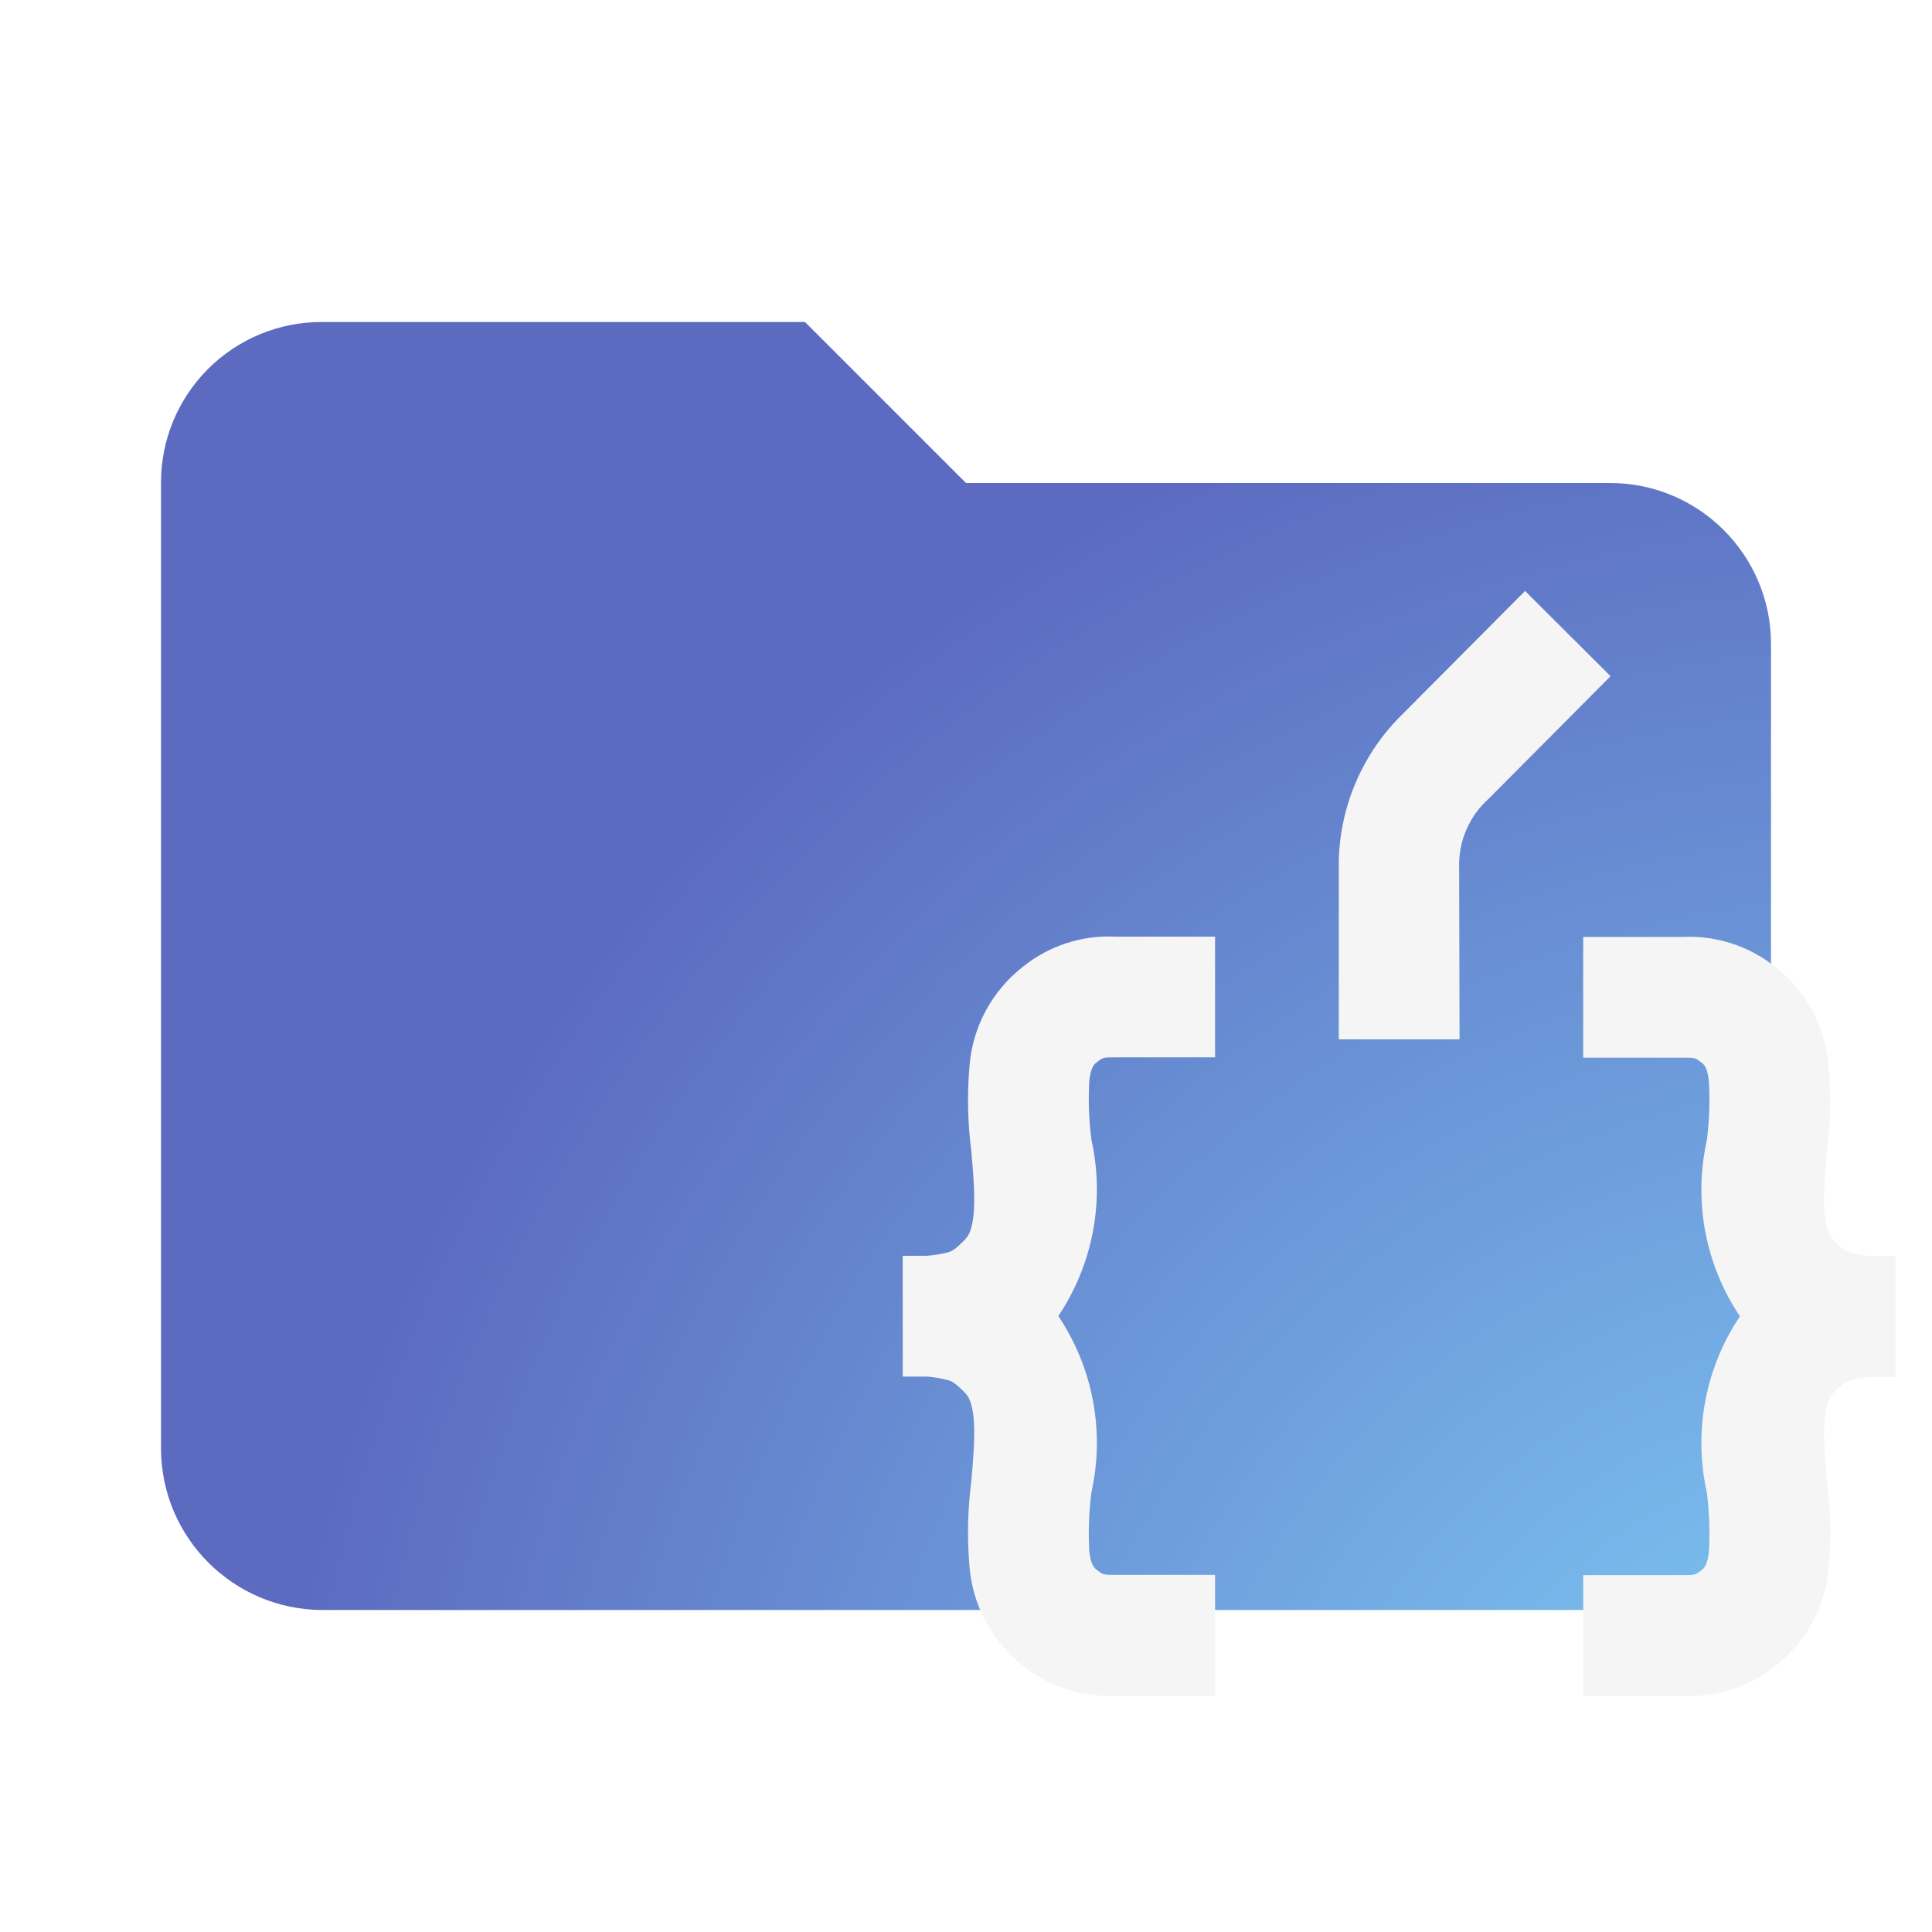
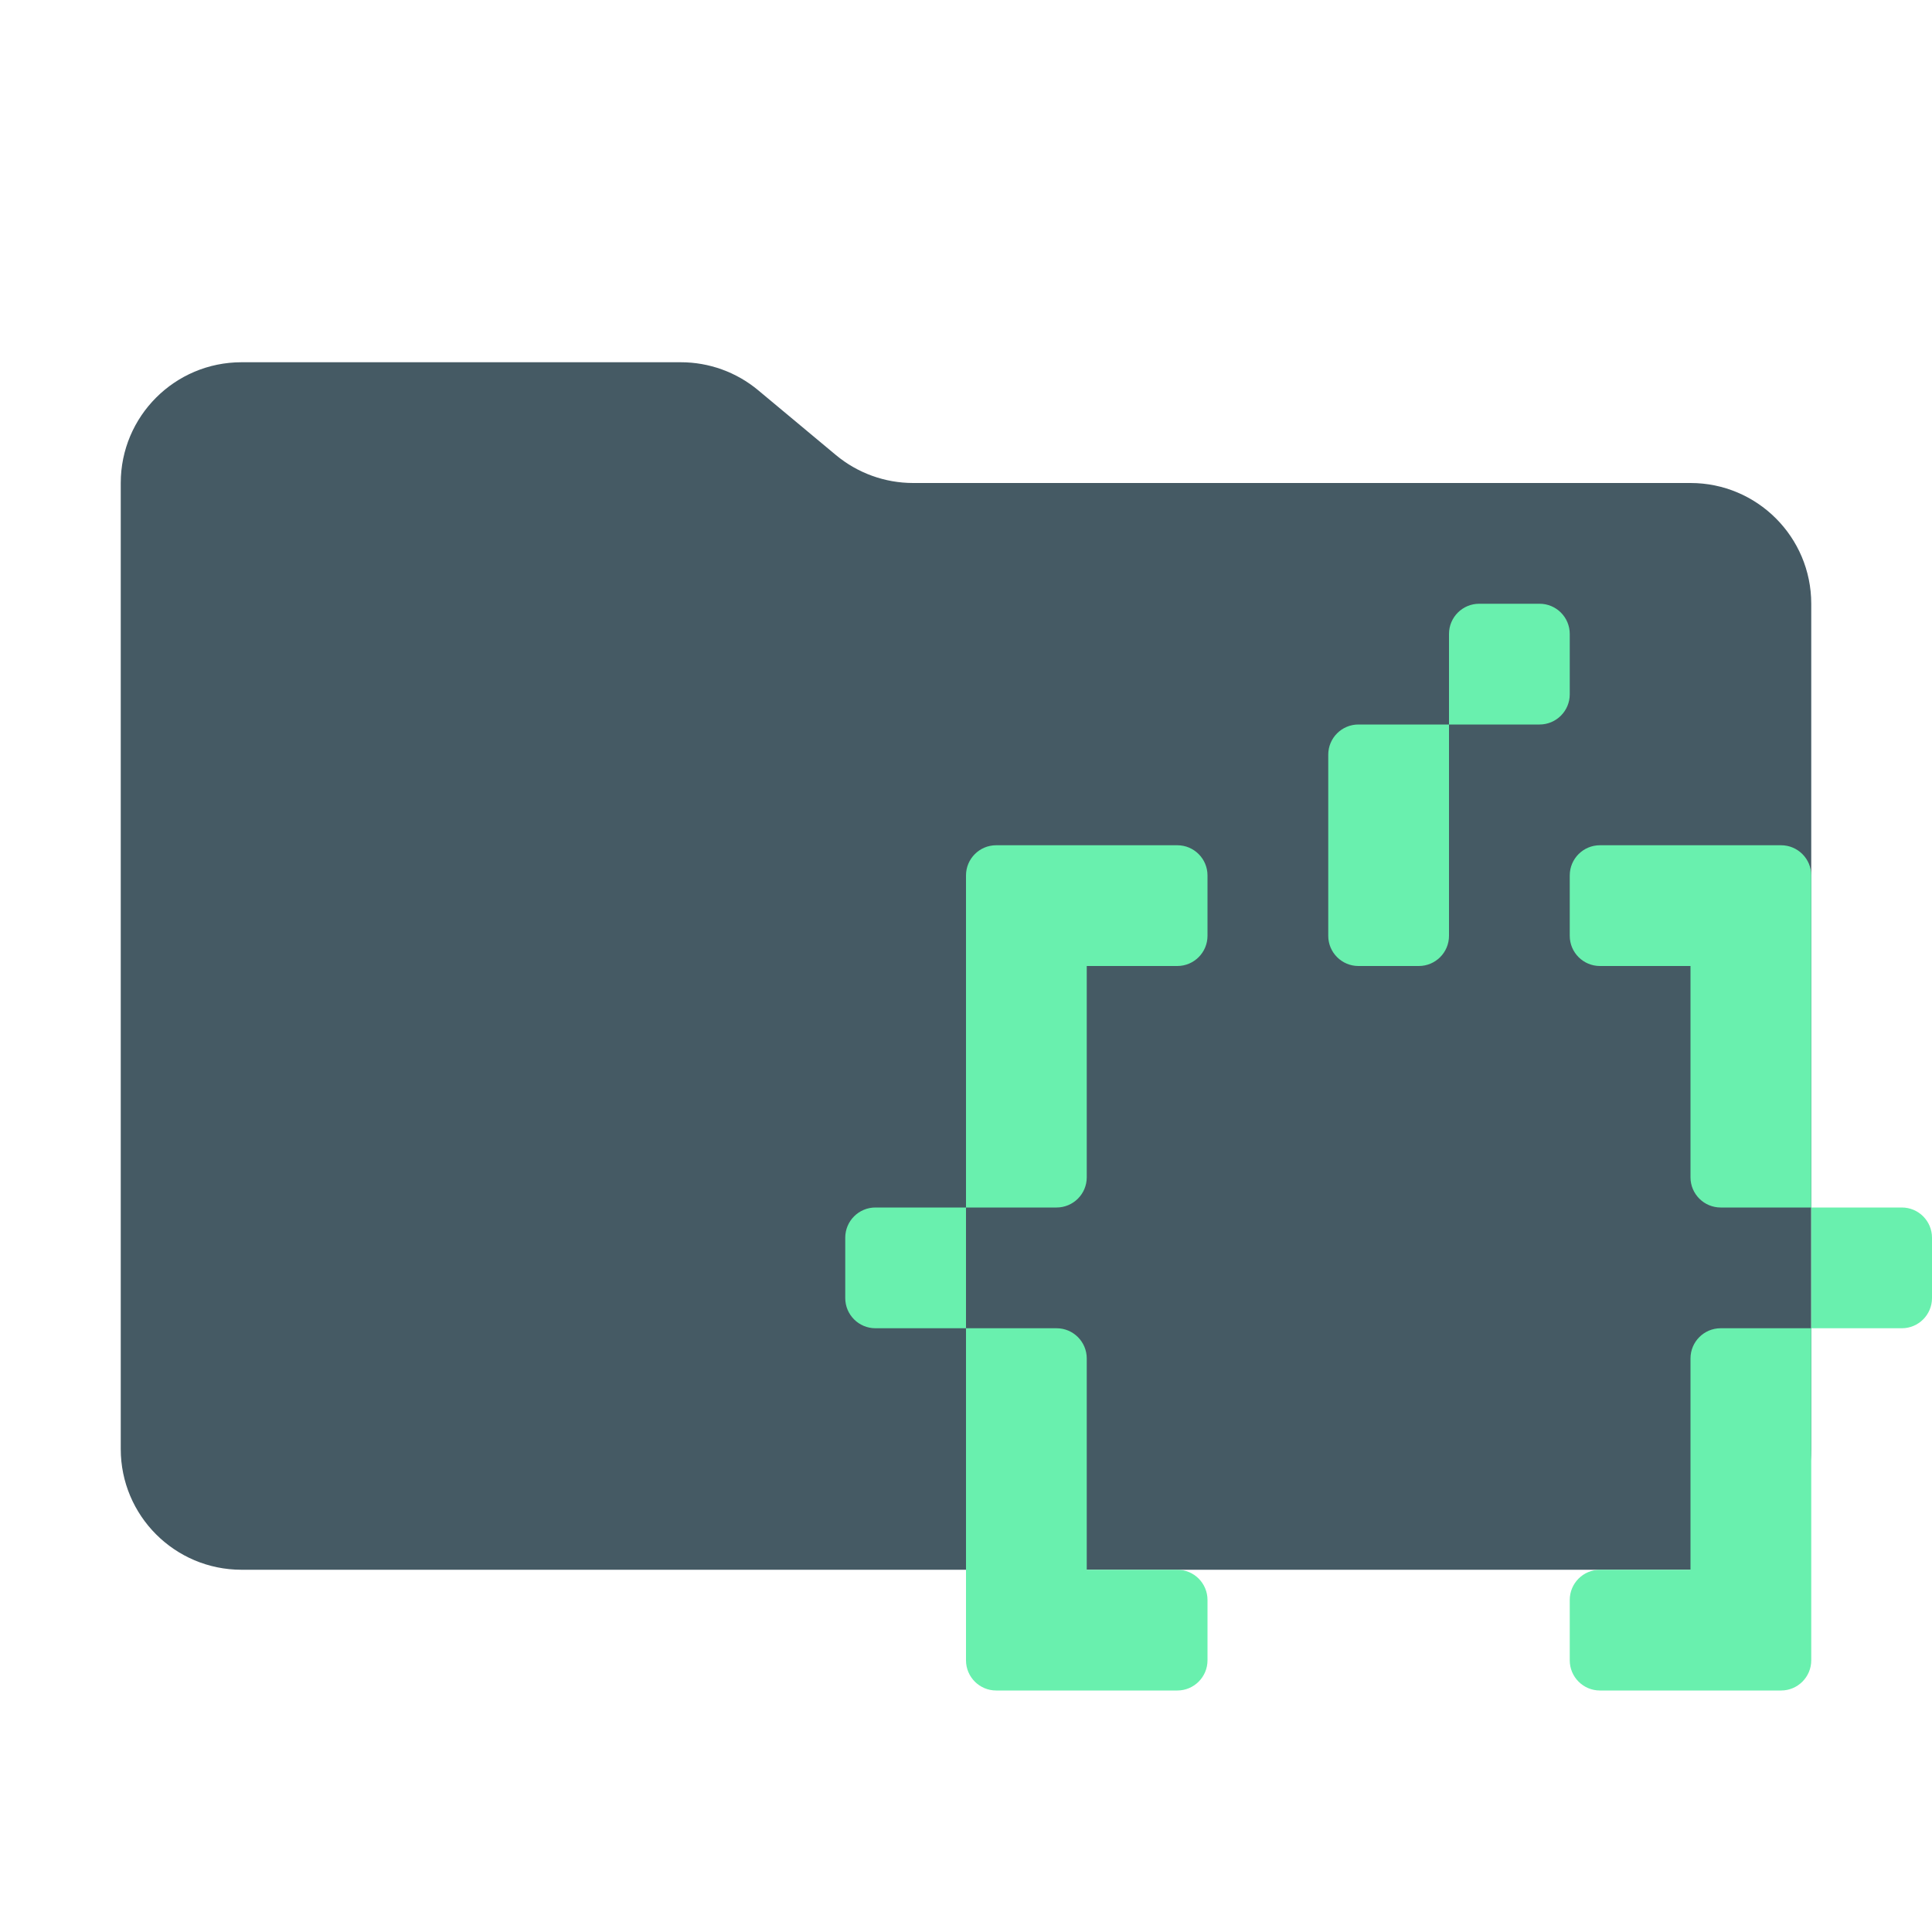
- <svg xmlns="http://www.w3.org/2000/svg" viewBox="0 0 24 24">
-   <defs>
-     <style>
-       .a {
-         fill: none;
-       }
- 
-       .b {
-         clip-path: url(#a);
-       }
- 
-       .c {
-         fill: url(#b);
-       }
- 
-       .d {
-         fill: #f5f5f5;
-       }
-     </style>
-     <clipPath id="a">
-       <path class="a" d="M10,4H4A1.993,1.993,0,0,0,2,6V18a2.01,2.01,0,0,0,2,2H20a2.01,2.01,0,0,0,2-2V8a2,2,0,0,0-2-2H12Z" />
-     </clipPath>
-     <radialGradient id="b" cx="23.52" cy="24.075" r="20.17" gradientUnits="userSpaceOnUse">
-       <stop offset="0" stop-color="#81d4fa" />
-       <stop offset="1" stop-color="#5c6bc0" />
-     </radialGradient>
-   </defs>
+ <svg xmlns="http://www.w3.org/2000/svg" viewBox="0 0 32 32">
+   <path d="M13.844,7.536l-1.287-1.073A2,2,0,0,0,11.276,6H4A2,2,0,0,0,2,8V24a2,2,0,0,0,2,2H28a2,2,0,0,0,2-2V10a2,2,0,0,0-2-2H15.124A2,2,0,0,1,13.844,7.536Z" style="fill: #455a64" />
  <g>
-     <g class="b">
-       <rect class="c" width="24" height="24" />
-     </g>
-     <g>
-       <path class="d" d="M15.095,21.066H13.856a1.702,1.702,0,0,1-1.158-.381,1.742,1.742,0,0,1-.654-1.217,5.003,5.003,0,0,1,.021-1.061c.038-.417.084-.935-.071-1.098-.131-.137-.174-.151-.216-.164a1.533,1.533,0,0,0-.268-.045h-.296v-1.5h.298a1.635,1.635,0,0,0,.266-.043c.041-.014.083-.027.216-.166.155-.163.109-.681.071-1.097a4.995,4.995,0,0,1-.021-1.06,1.735,1.735,0,0,1,.656-1.219,1.698,1.698,0,0,1,1.156-.38h1.238v1.5H13.856c-.153,0-.153,0-.232.062-.032.024-.07.055-.092.223a3.978,3.978,0,0,0,.026.738,2.828,2.828,0,0,1-.411,2.19,2.831,2.831,0,0,1,.411,2.191,3.986,3.986,0,0,0-.026.739c.021.167.061.197.092.223.079.062.079.062.232.062h1.238Z" />
-       <path class="d" d="M20.905,21.066H19.667v-1.5h1.238c.153,0,.153,0,.232-.062.031-.023.07-.055.091-.22a4.011,4.011,0,0,0-.025-.743,2.825,2.825,0,0,1,.411-2.189,2.824,2.824,0,0,1-.411-2.188,3.987,3.987,0,0,0,.025-.74c-.021-.169-.059-.198-.089-.222-.081-.063-.081-.063-.234-.063H19.667v-1.5h1.238a1.702,1.702,0,0,1,1.158.381,1.731,1.731,0,0,1,.653,1.22,4.927,4.927,0,0,1-.021,1.059c-.037.416-.083.933.072,1.096.133.139.175.152.216.165a1.599,1.599,0,0,0,.267.044h.297v1.5H23.25a1.555,1.555,0,0,0-.266.044c-.042.014-.085.028-.216.165-.155.163-.109.681-.072,1.097a4.951,4.951,0,0,1,.021,1.062,1.732,1.732,0,0,1-.653,1.216A1.698,1.698,0,0,1,20.905,21.066Z" />
-       <path class="d" d="M18.131,12.911h-1.5V10.686a2.633,2.633,0,0,1,.803-1.826l1.511-1.519,1.062,1.059-1.513,1.521a1.101,1.101,0,0,0-.368.853Z" />
-     </g>
+     <path d="M16,14.5V20h1.5a.5.5,0,0,0,.5-.5V16h1.5a.5.5,0,0,0,.5-.5v-1a.5.5,0,0,0-.5-.5h-3A.5.5,0,0,0,16,14.5Z" style="fill: #69f0ae" />
+     <path d="M22,12.5v3a.5.5,0,0,0,.5.5h1a.5.5,0,0,0,.5-.5V12H22.5A.5.5,0,0,0,22,12.5Z" style="fill: #69f0ae" />
+     <path d="M25.5,10h-1a.5.5,0,0,0-.5.5V12h1.5a.5.5,0,0,0,.5-.5v-1A.5.5,0,0,0,25.5,10Z" style="fill: #69f0ae" />
+     <path d="M14.5,22H16V20H14.5a.5.5,0,0,0-.5.5v1A.5.5,0,0,0,14.5,22Z" style="fill: #69f0ae" />
+     <path d="M18,26V22.5a.5.5,0,0,0-.5-.5H16v5.5a.5.5,0,0,0,.5.5h3a.5.5,0,0,0,.5-.5v-1a.5.5,0,0,0-.5-.5Z" style="fill: #69f0ae" />
+     <path d="M30,27.5V22H28.5a.5.5,0,0,0-.5.5V26H26.5a.5.5,0,0,0-.5.5v1a.5.5,0,0,0,.5.5h3A.5.5,0,0,0,30,27.5Z" style="fill: #69f0ae" />
+     <path d="M31.5,20H30v2h1.5a.5.5,0,0,0,.5-.5v-1A.5.5,0,0,0,31.5,20Z" style="fill: #69f0ae" />
+     <path d="M28,16v3.5a.5.5,0,0,0,.5.5H30V14.5a.5.5,0,0,0-.5-.5h-3a.5.5,0,0,0-.5.5v1a.5.5,0,0,0,.5.5Z" style="fill: #69f0ae" />
  </g>
</svg>
